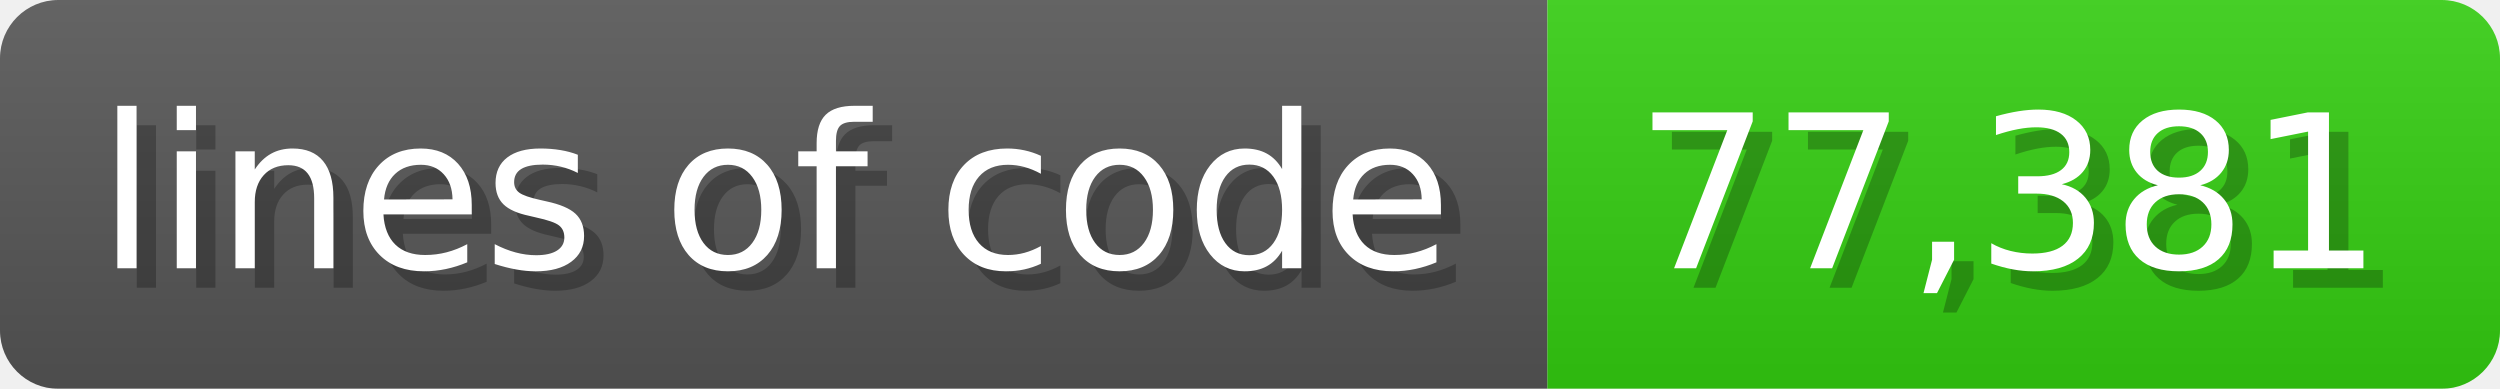
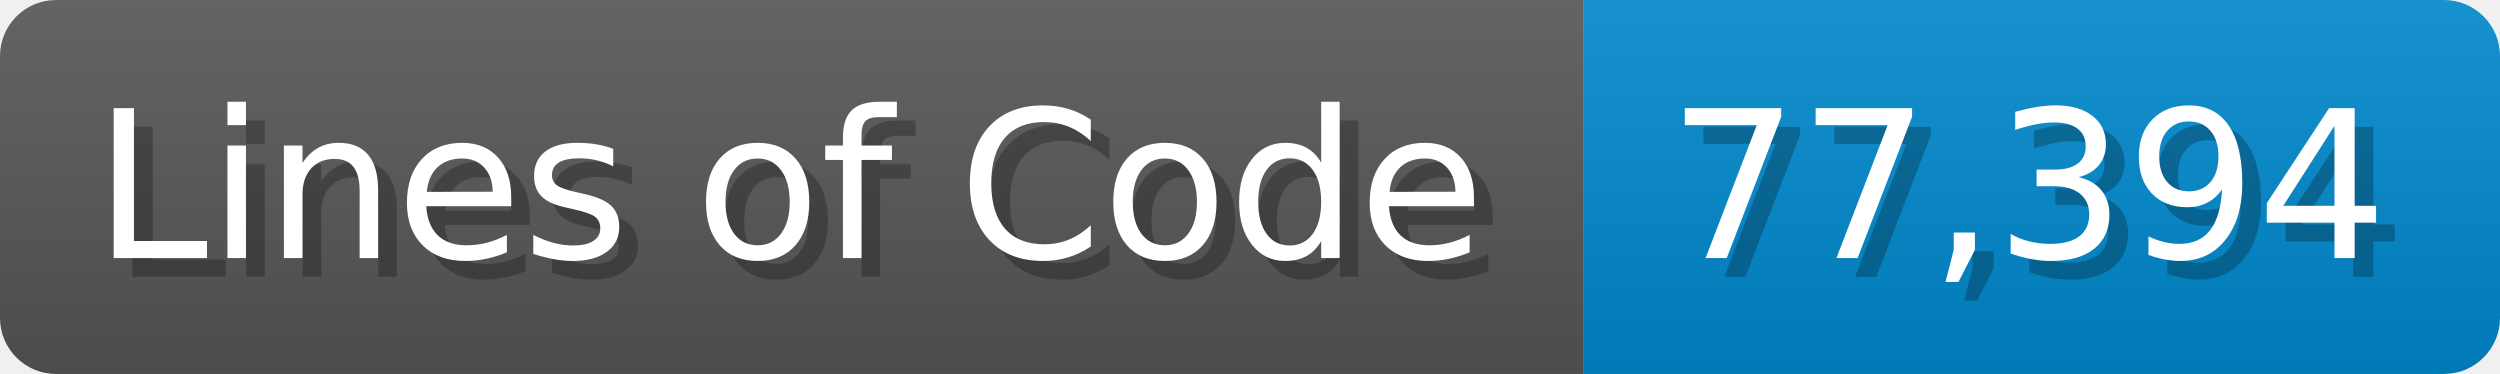
- <svg xmlns="http://www.w3.org/2000/svg" width="128.6" height="20" viewBox="0 0 1286 200">
+ <svg xmlns="http://www.w3.org/2000/svg" width="133.7" height="20" viewBox="0 0 1337 200">
  <linearGradient id="a" x2="0" y2="100%">
    <stop offset="0" stop-opacity=".1" stop-color="#EEE" />
    <stop offset="1" stop-opacity=".1" />
  </linearGradient>
  <mask id="m">
-     <rect width="1286" height="200" rx="30" fill="#FFF" />
+     <rect width="1337" height="200" rx="30" fill="#FFF" />
  </mask>
  <g mask="url(#m)">
-     <rect width="796" height="200" fill="#555" />
-     <rect width="490" height="200" fill="#3C1" x="796" />
-     <rect width="1286" height="200" fill="url(#a)" />
+     <rect width="847" height="200" fill="#555" />
+     <rect width="490" height="200" fill="#08C" x="847" />
+     <rect width="1337" height="200" fill="url(#a)" />
  </g>
  <g fill="#fff" text-anchor="start" font-family="Verdana,DejaVu Sans,sans-serif" font-size="110">
-     <text x="60" y="148" textLength="696" fill="#000" opacity="0.25">lines of code</text>
-     <text x="50" y="138" textLength="696">lines of code</text>
-     <text x="851" y="148" textLength="390" fill="#000" opacity="0.25">77,381</text>
-     <text x="841" y="138" textLength="390">77,381</text>
+     <text x="60" y="148" textLength="747" fill="#000" opacity="0.25">Lines of Code</text>
+     <text x="50" y="138" textLength="747">Lines of Code</text>
+     <text x="902" y="148" textLength="390" fill="#000" opacity="0.25">77,394</text>
+     <text x="892" y="138" textLength="390">77,394</text>
  </g>
</svg>
